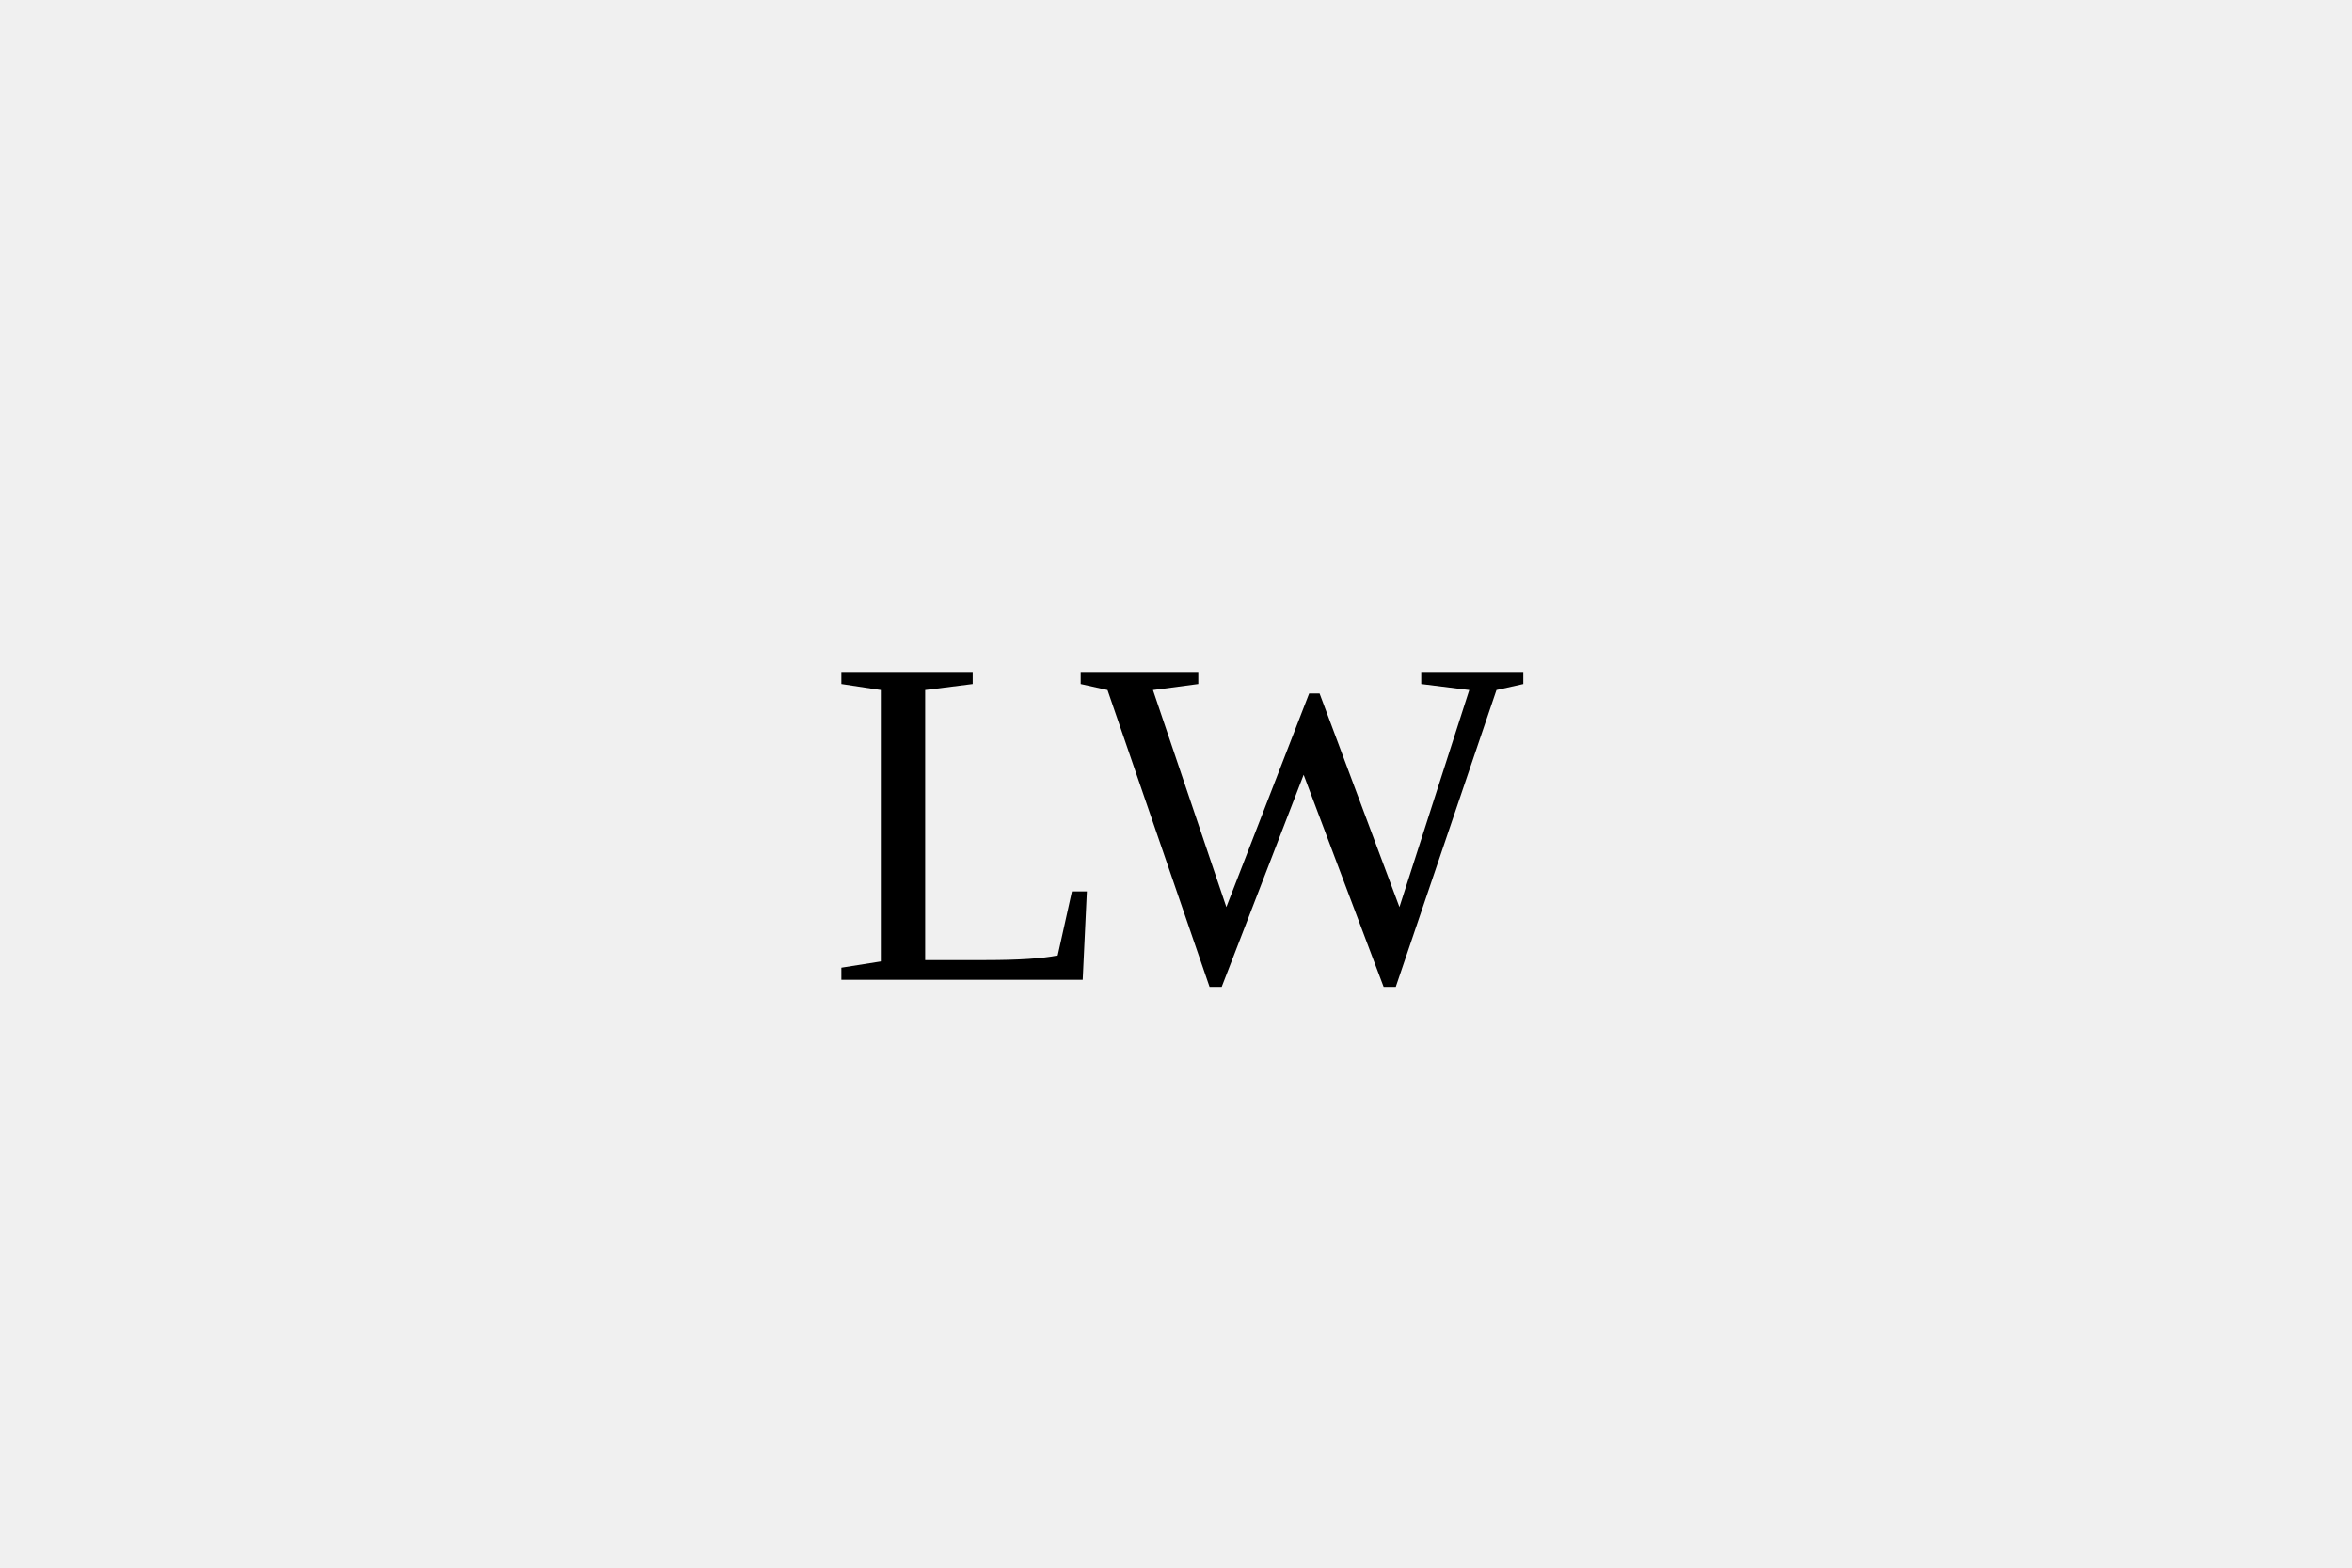
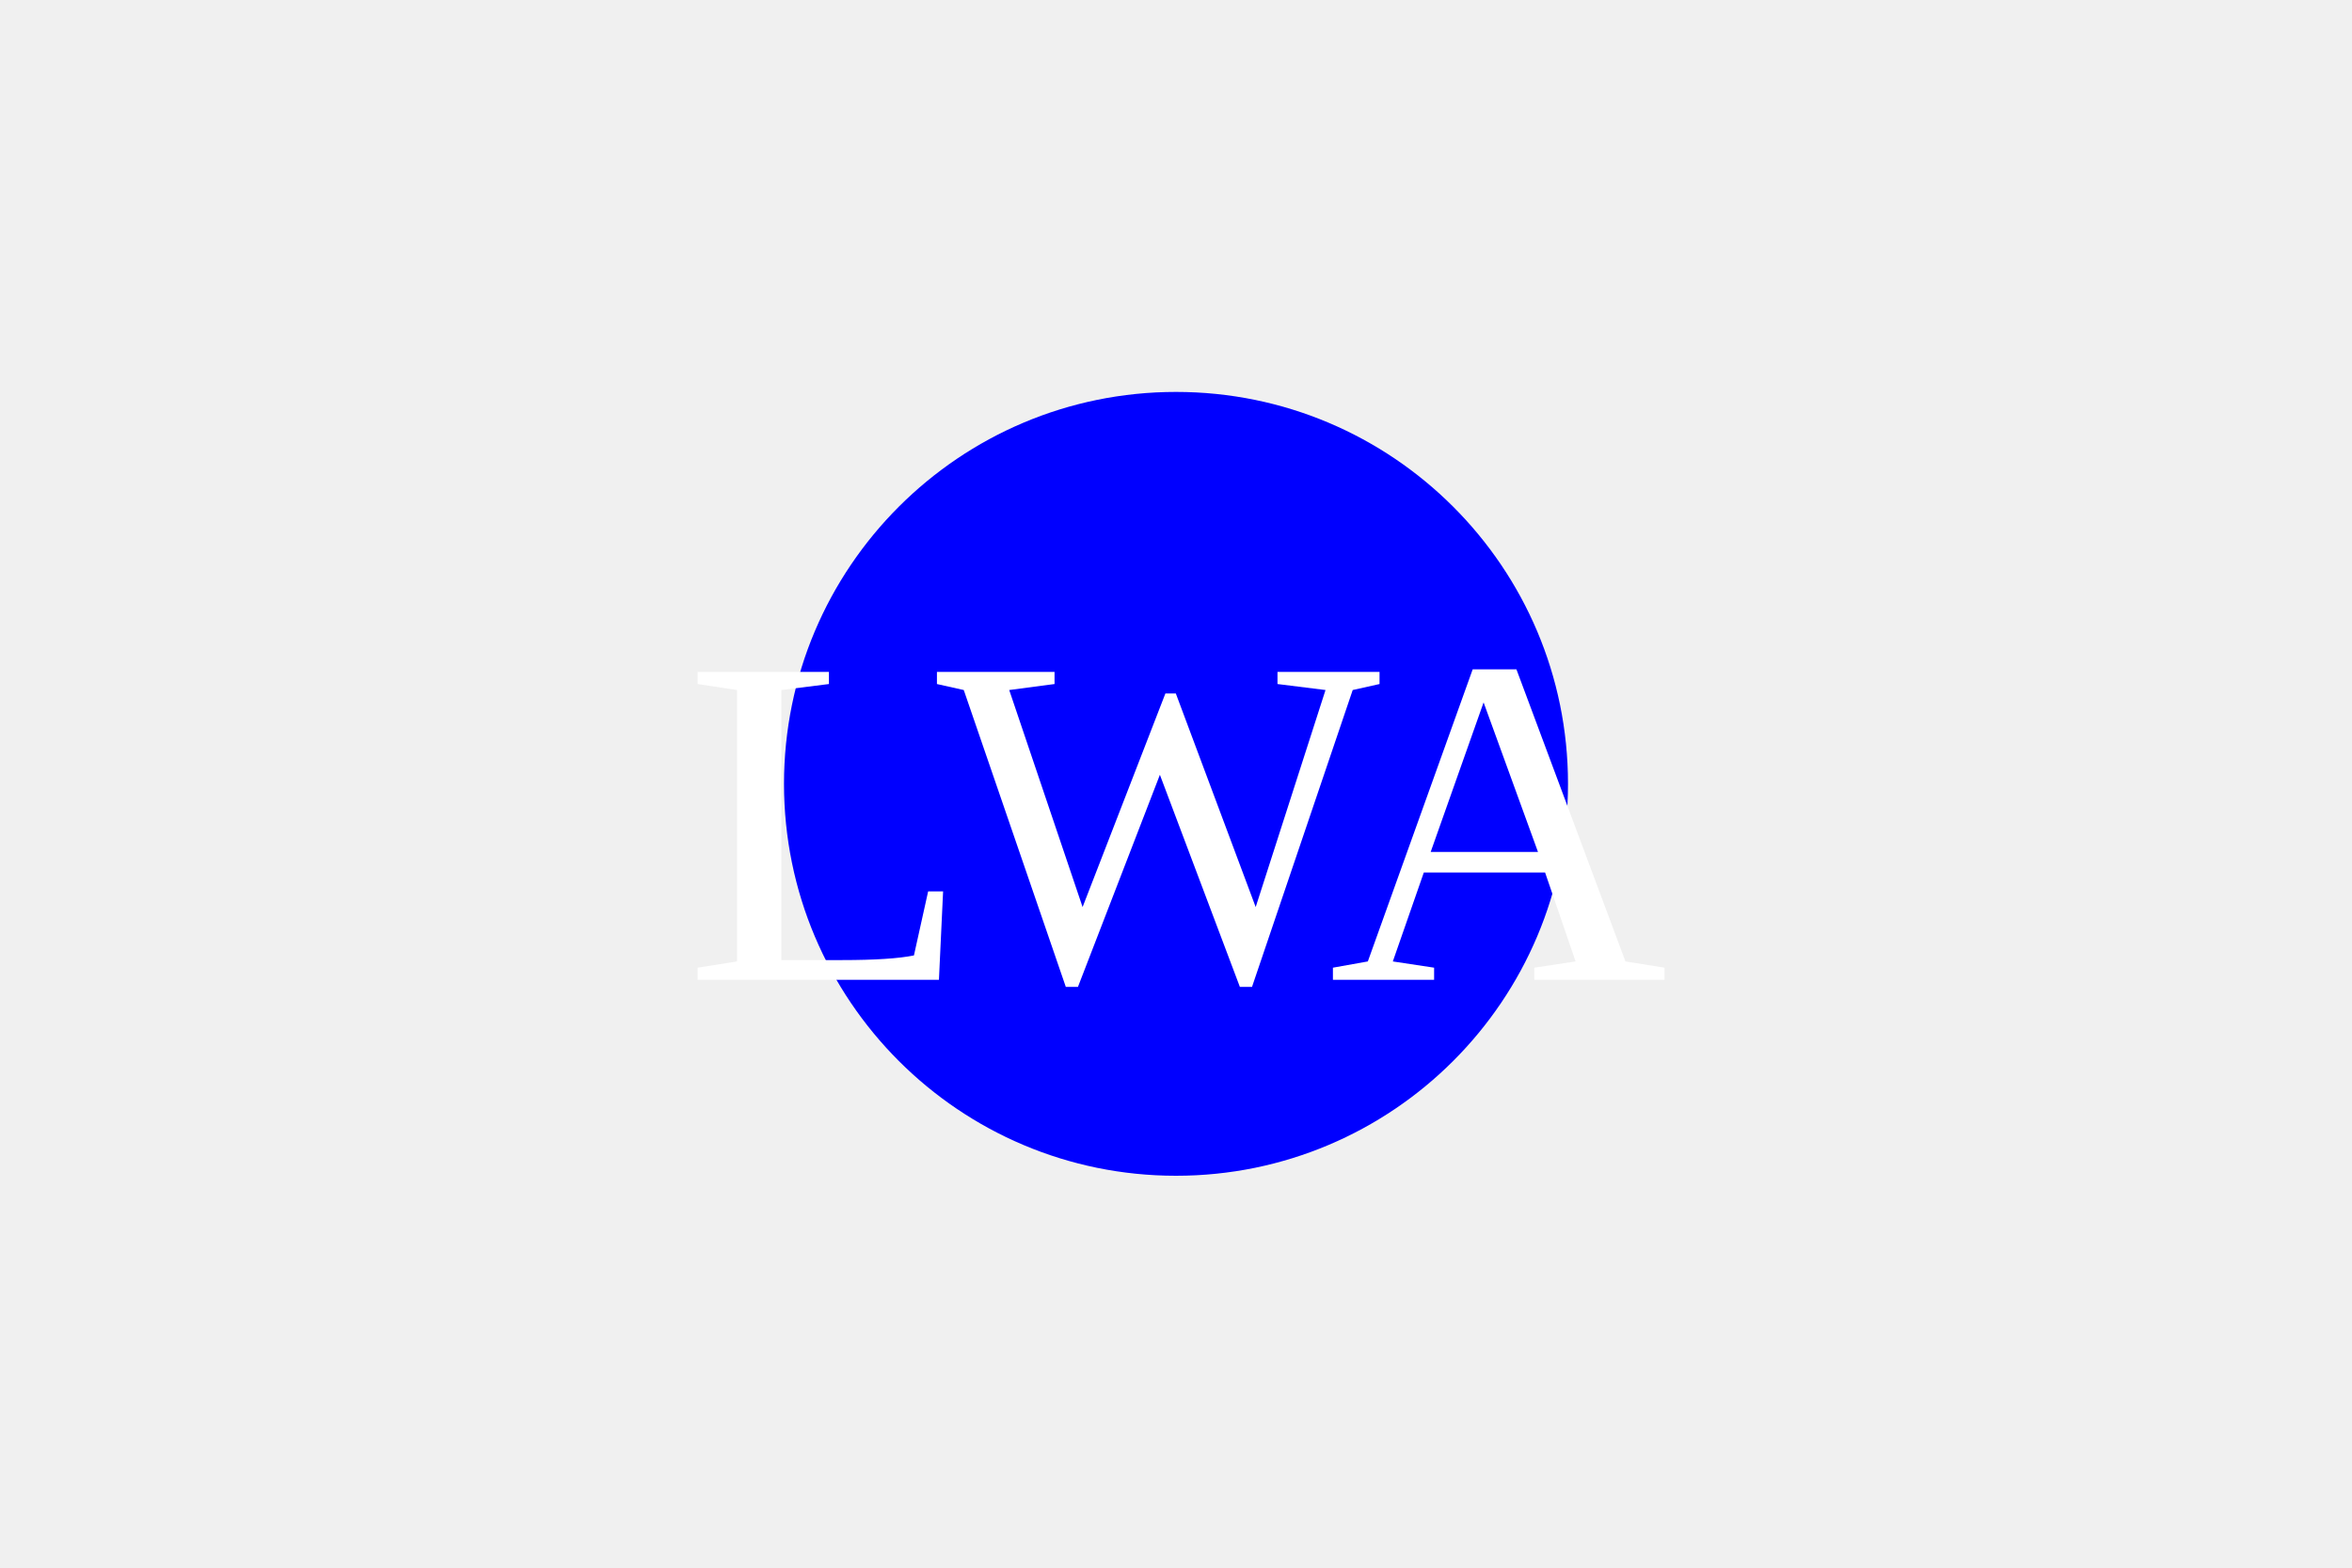
- <svg width="300" height="200">
-   <circle fill="nrjk" />
-   <text x="150" y="125" font-size="60" text-anchor="middle" fill="krlem">LW</text>
+ <svg width="300px" height="200px">
+   <circle cx="150" cy="100" r="50" fill="blue" />
+   <text x="150" y="125" font-size="60" text-anchor="middle" fill="white">LWA</text>
</svg>
